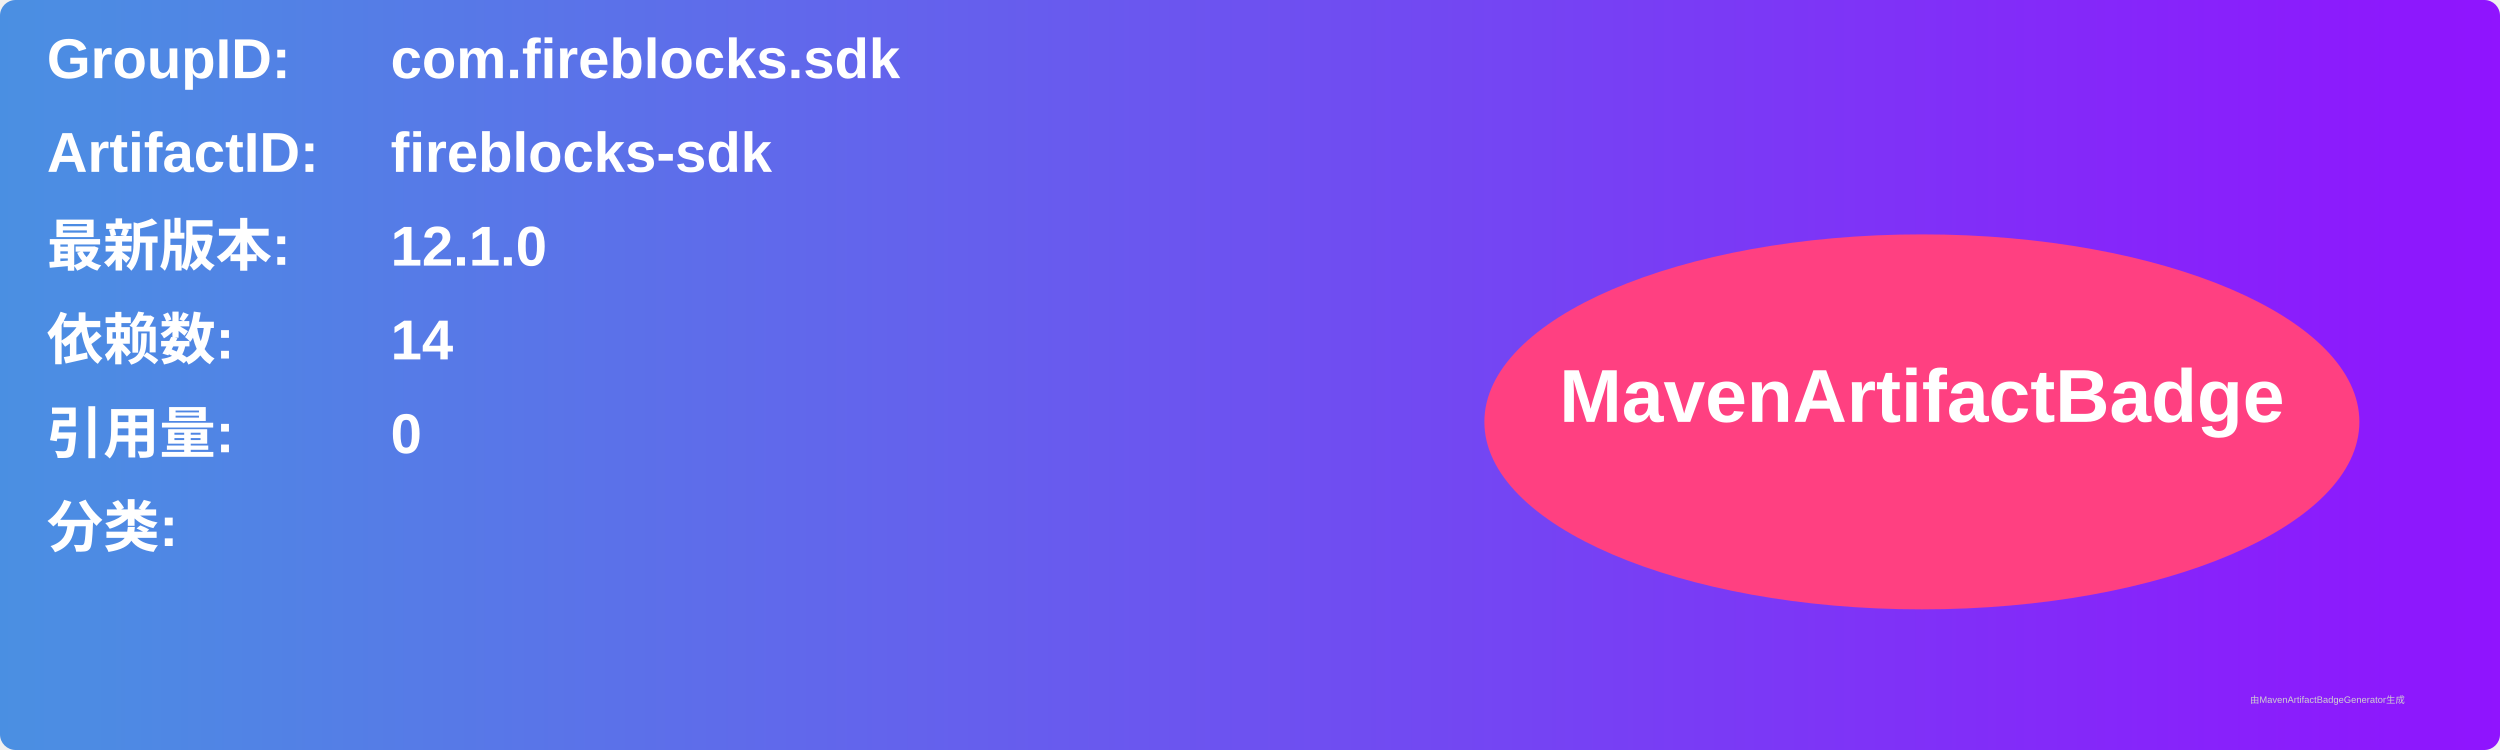
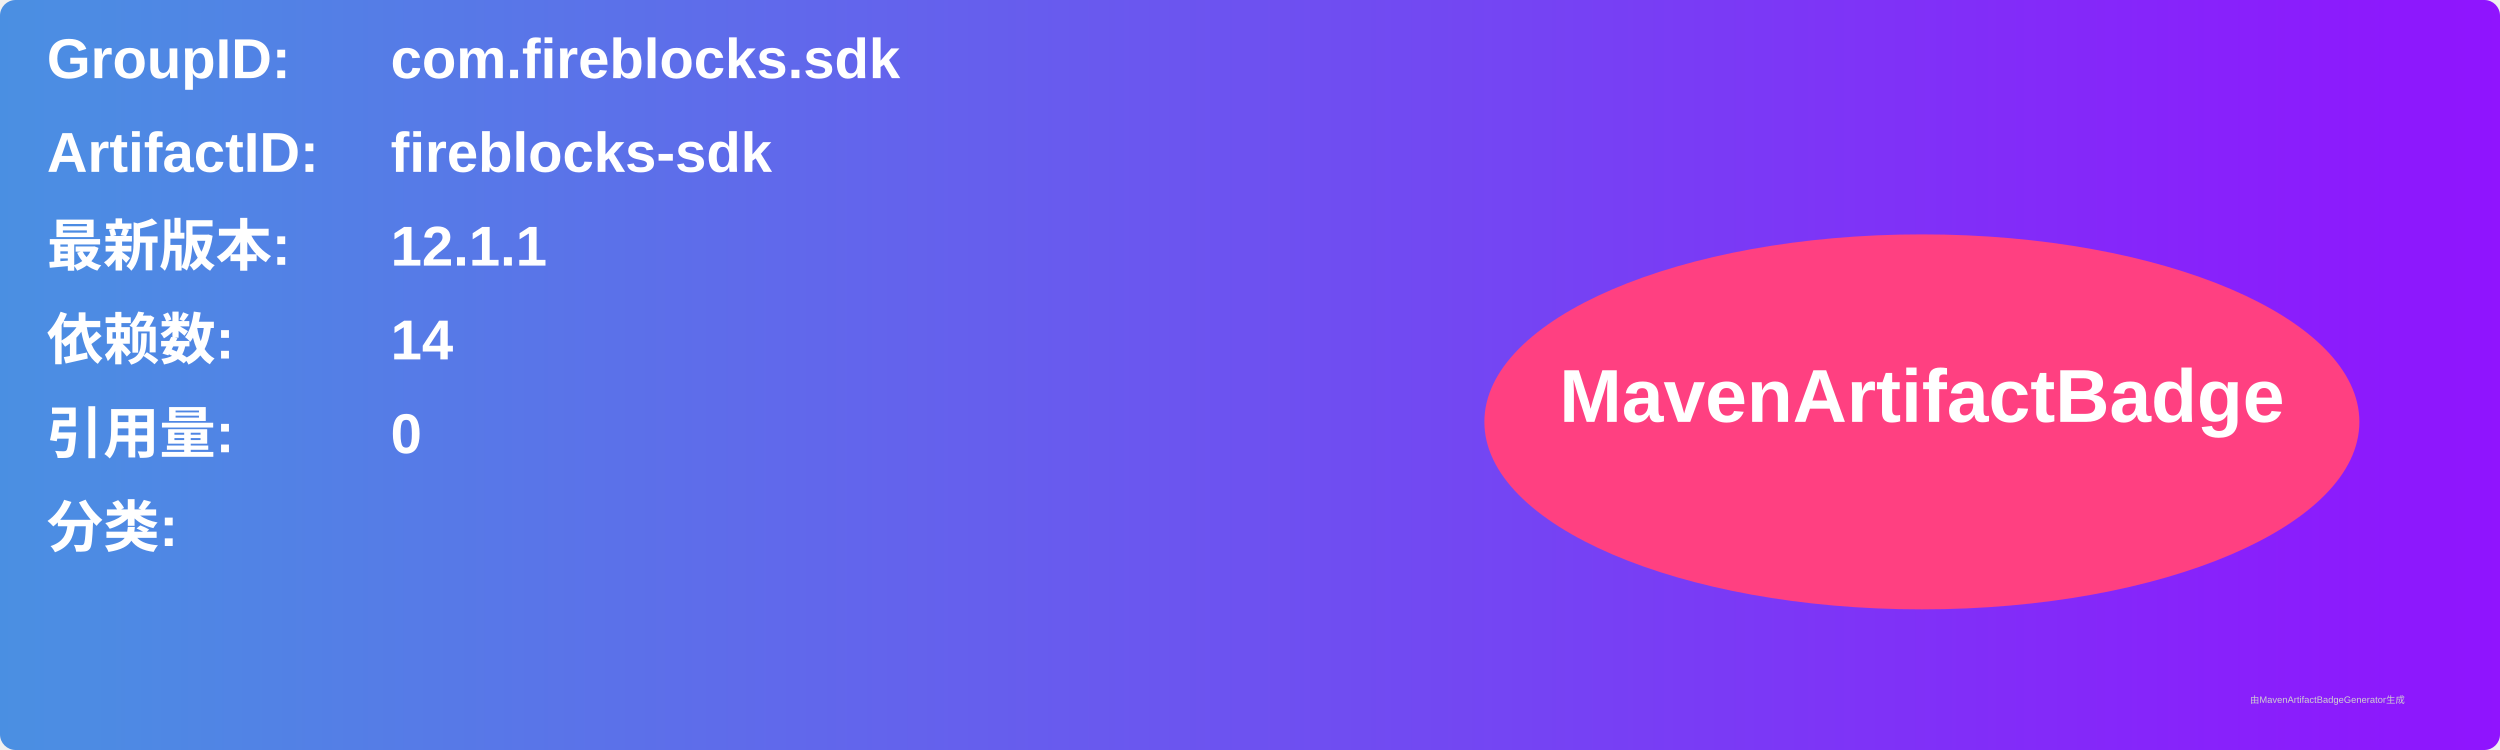
<svg xmlns="http://www.w3.org/2000/svg" width="800" height="240" viewBox="0 0 800 240">
  <linearGradient id="grad" x1="0%" y1="0%" x2="100%" y2="0%">
    <stop offset="0%" stop-color="#4a90e2" />
    <stop offset="100%" stop-color="#9013fe" />
  </linearGradient>
  <rect width="100%" height="100%" rx="5" ry="5" fill="url(#grad)" />
  <g transform="translate(15, 15)">
    <text x="0" y="10" font-family="Arial" font-size="18" fill="white" font-weight="bold" width="260">GroupID:</text>
    <text x="110" y="10" font-family="Arial" font-size="18" fill="white" font-weight="bold" width="460">com.fireblocks.sdk</text>
    <text x="0" y="40" font-family="Arial" font-size="18" fill="white" font-weight="bold" width="260">ArtifactID:</text>
    <text x="110" y="40" font-family="Arial" font-size="18" fill="white" font-weight="bold" width="460">fireblocks-sdk</text>
    <text x="0" y="70" font-family="Arial" font-size="18" fill="white" font-weight="bold">最新版本:</text>
    <text x="110" y="70" font-family="Arial" font-size="18" fill="white" font-weight="bold">
-       <tspan font-weight="bold">12.1.0</tspan>
+       <tspan font-weight="bold">12.1.1</tspan>
    </text>
    <text x="0" y="100" font-family="Arial" font-size="18" fill="white" font-weight="bold">依赖数: </text>
    <text x="110" y="100" font-family="Arial" font-size="18" fill="white">
      <tspan font-weight="bold">14</tspan>
    </text>
    <text x="0" y="130" font-family="Arial" font-size="18" fill="white" font-weight="bold">引用量: </text>
    <text x="110" y="130" font-family="Arial" font-size="18" fill="white">
      <tspan font-weight="bold">0</tspan>
    </text>
    <text x="0" y="160" font-family="Arial" font-size="18" fill="white" font-weight="bold">分类:</text>
    <text x="10" y="190" font-family="Arial" font-size="10" fill="white">
      <tspan font-weight="bold" />
    </text>
    <ellipse cx="600" cy="120" rx="140" ry="60" fill="#ff4081" />
    <text x="600" y="120" text-anchor="middle" font-family="Arial" font-size="24" fill="white" font-weight="bold">MavenArtifactBadge</text>
  </g>
  <text x="720" y="225" font-family="Arial" font-size="3" fill="#d0d0d0">由MavenArtifactBadgeGenerator生成</text>
</svg>
